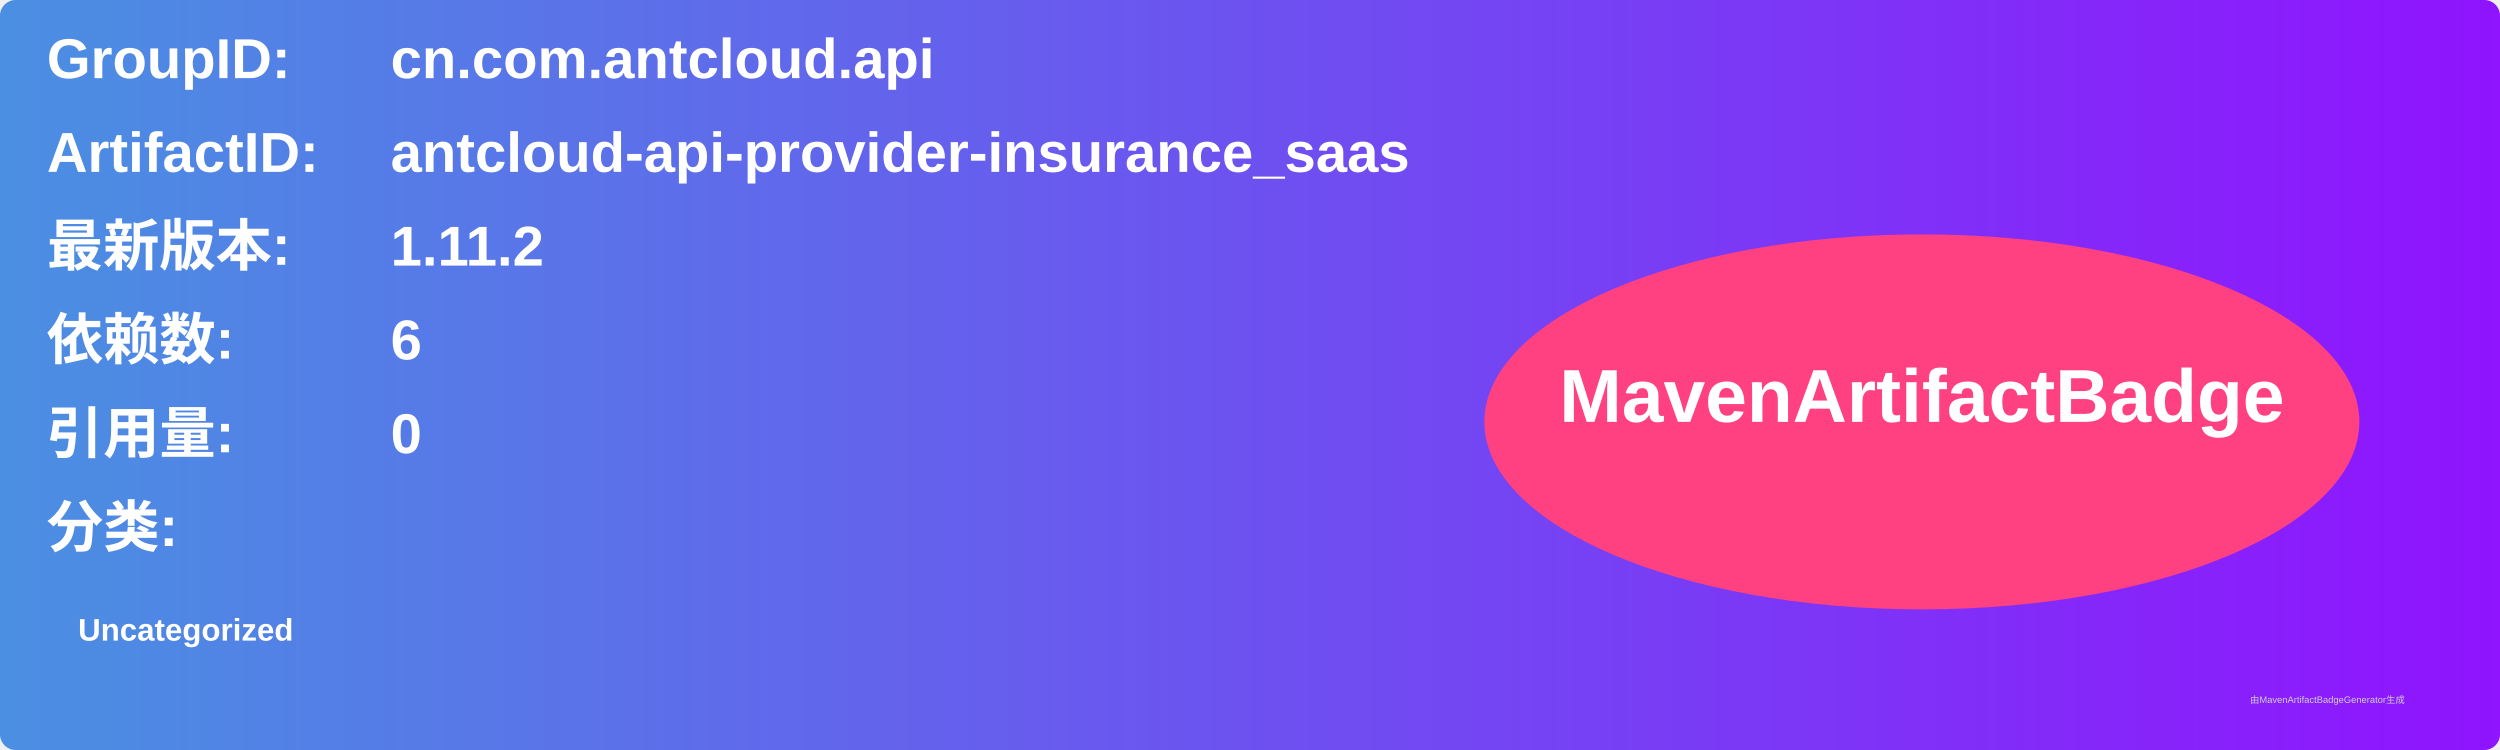
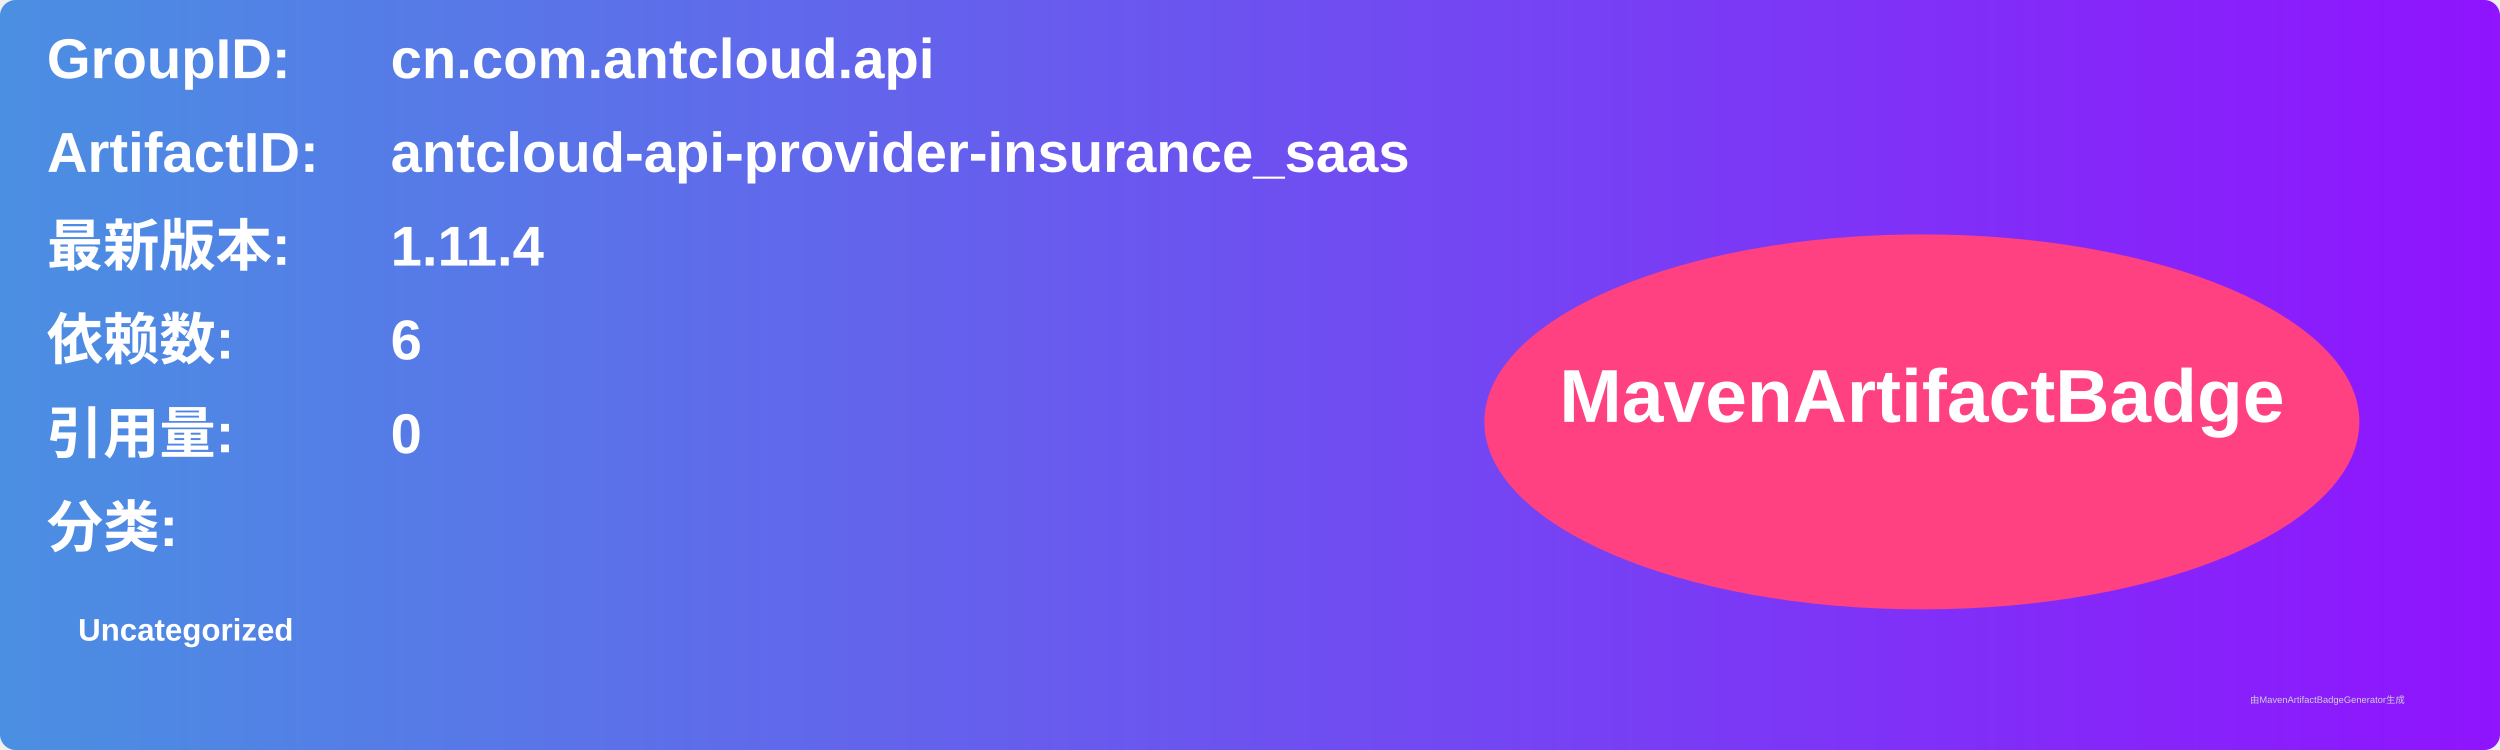
<svg xmlns="http://www.w3.org/2000/svg" width="800" height="240" viewBox="0 0 800 240">
  <linearGradient id="grad" x1="0%" y1="0%" x2="100%" y2="0%">
    <stop offset="0%" stop-color="#4a90e2" />
    <stop offset="100%" stop-color="#9013fe" />
  </linearGradient>
  <rect width="100%" height="100%" rx="5" ry="5" fill="url(#grad)" />
  <g transform="translate(15, 15)">
    <text x="0" y="10" font-family="Arial" font-size="18" fill="white" font-weight="bold" width="260">GroupID:</text>
    <text x="110" y="10" font-family="Arial" font-size="18" fill="white" font-weight="bold" width="460">cn.com.antcloud.api</text>
    <text x="0" y="40" font-family="Arial" font-size="18" fill="white" font-weight="bold" width="260">ArtifactID:</text>
    <text x="110" y="40" font-family="Arial" font-size="18" fill="white" font-weight="bold" width="460">antcloud-api-provider-insurance_saas</text>
    <text x="0" y="70" font-family="Arial" font-size="18" fill="white" font-weight="bold">最新版本:</text>
    <text x="110" y="70" font-family="Arial" font-size="18" fill="white" font-weight="bold">
-       <tspan font-weight="bold">1.11.2</tspan>
+       <tspan font-weight="bold">1.11.4</tspan>
    </text>
    <text x="0" y="100" font-family="Arial" font-size="18" fill="white" font-weight="bold">依赖数: </text>
    <text x="110" y="100" font-family="Arial" font-size="18" fill="white">
      <tspan font-weight="bold">6</tspan>
    </text>
    <text x="0" y="130" font-family="Arial" font-size="18" fill="white" font-weight="bold">引用量: </text>
    <text x="110" y="130" font-family="Arial" font-size="18" fill="white">
      <tspan font-weight="bold">0</tspan>
    </text>
    <text x="0" y="160" font-family="Arial" font-size="18" fill="white" font-weight="bold">分类:</text>
    <text x="10" y="190" font-family="Arial" font-size="10" fill="white">
      <tspan font-weight="bold">Uncategorized</tspan>
    </text>
    <ellipse cx="600" cy="120" rx="140" ry="60" fill="#ff4081" />
    <text x="600" y="120" text-anchor="middle" font-family="Arial" font-size="24" fill="white" font-weight="bold">MavenArtifactBadge</text>
  </g>
  <text x="720" y="225" font-family="Arial" font-size="3" fill="#d0d0d0">由MavenArtifactBadgeGenerator生成</text>
</svg>
